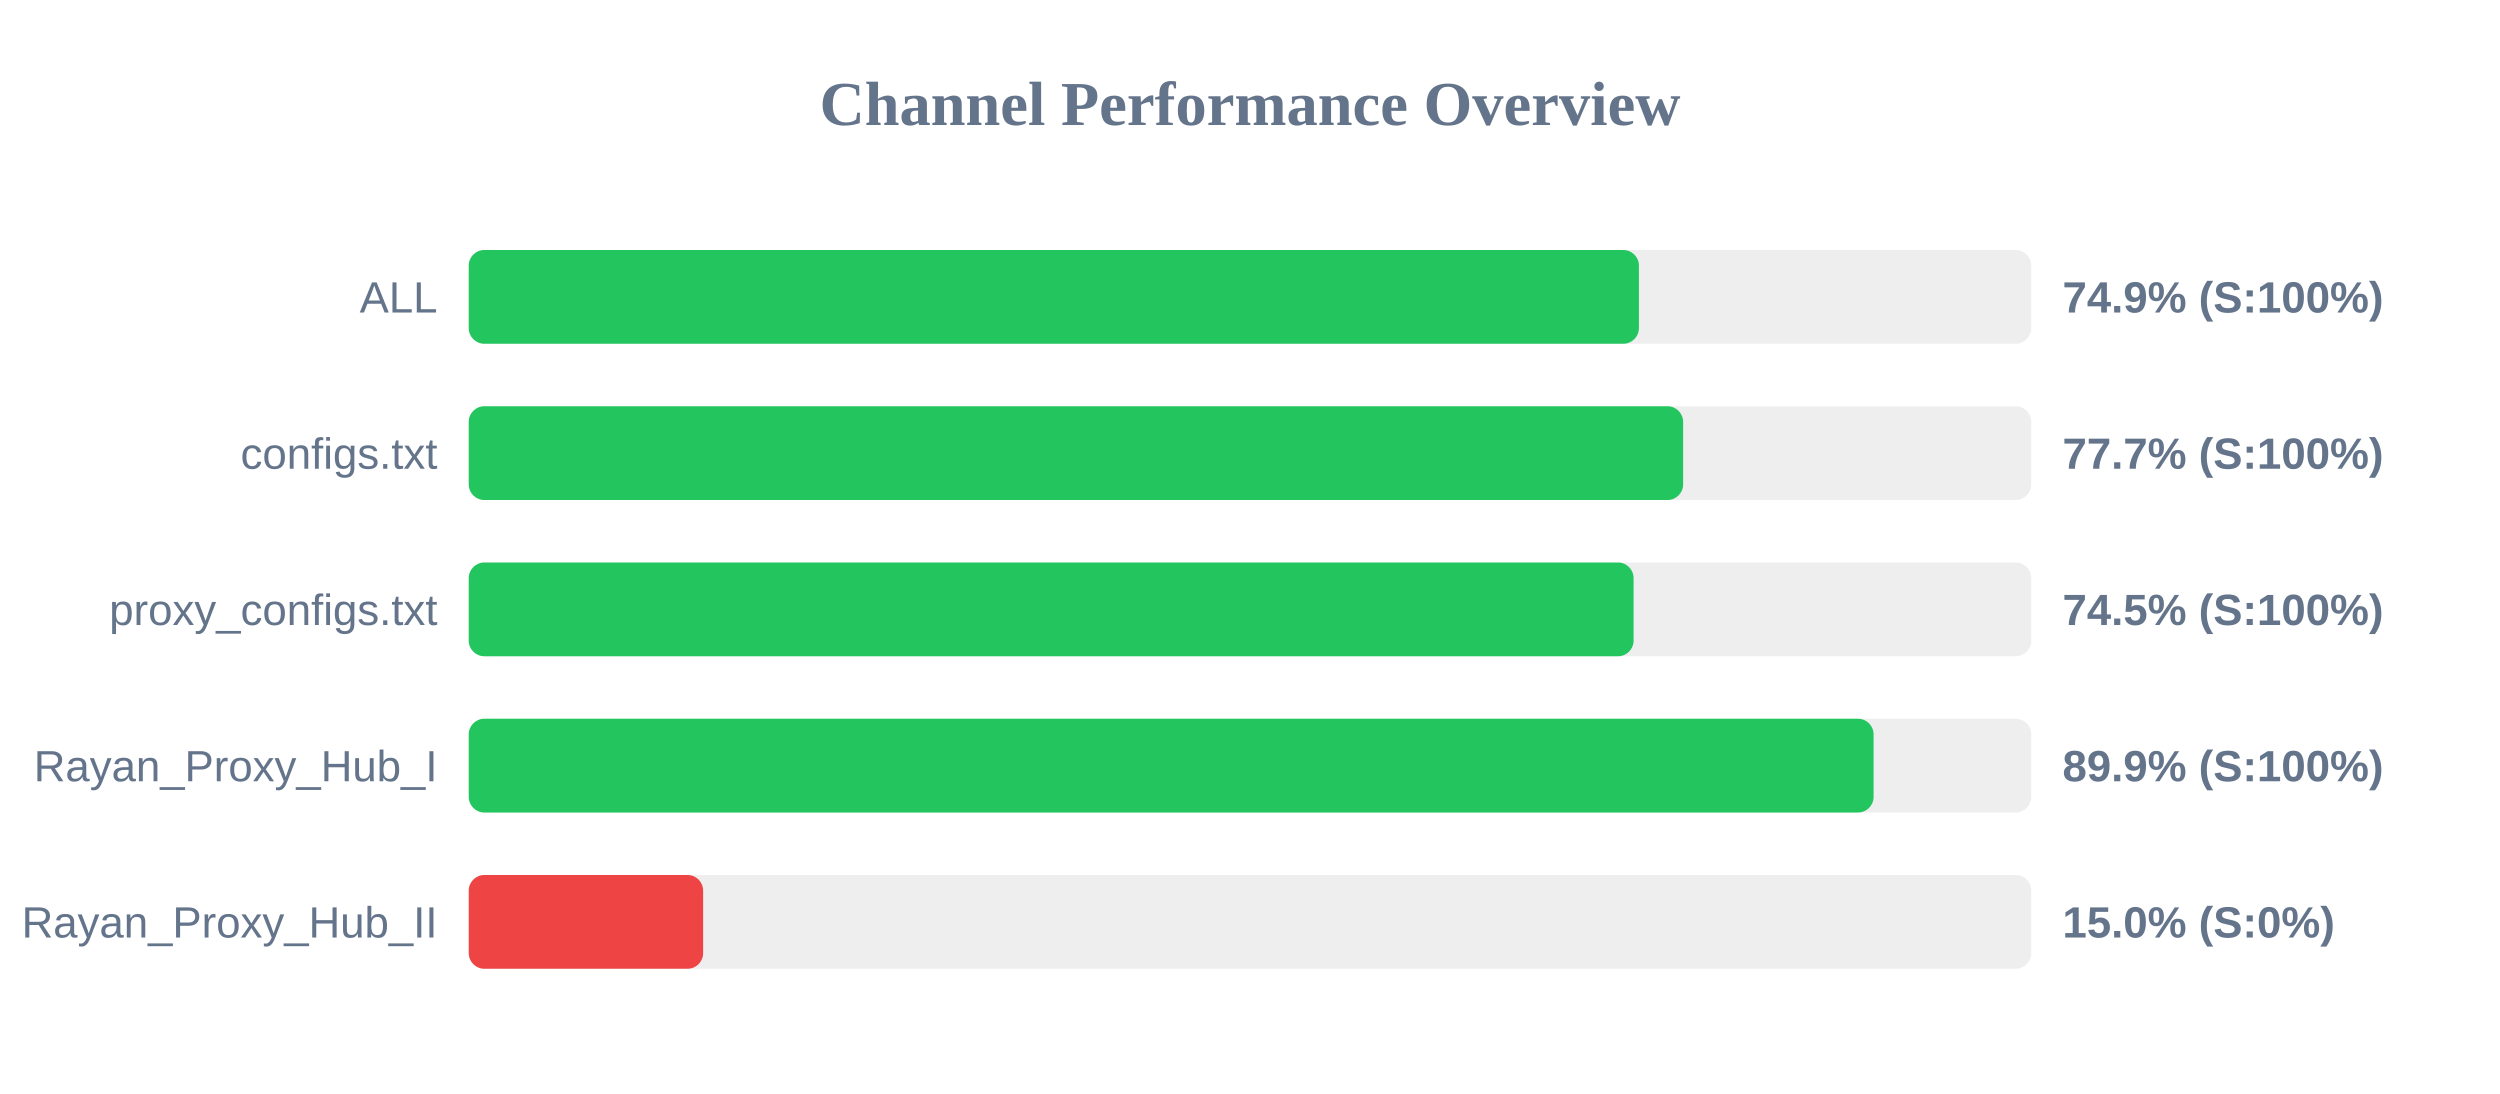
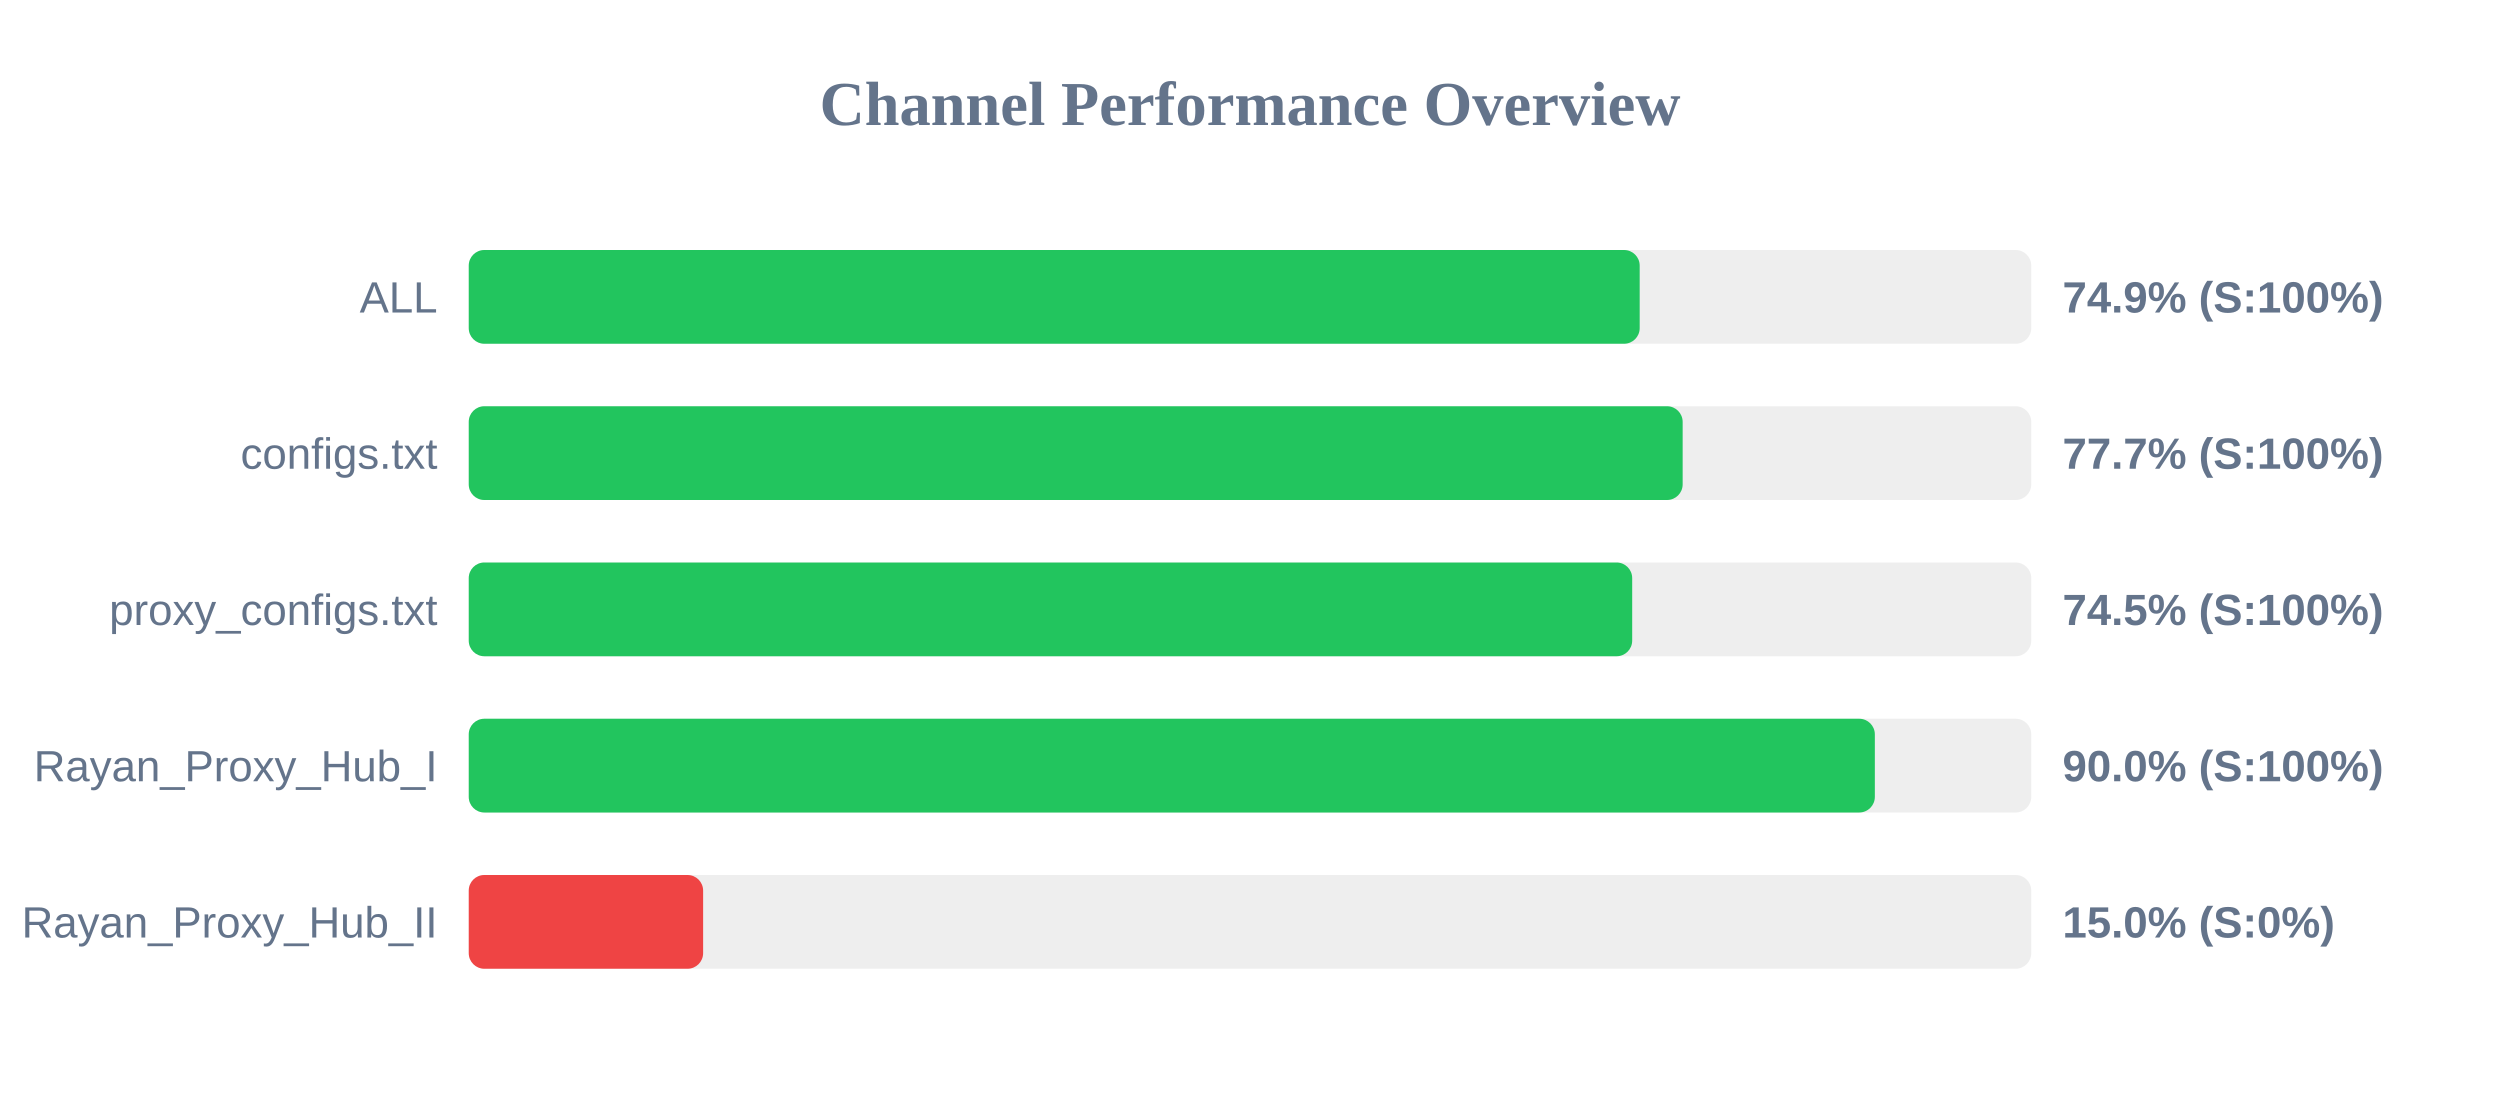
<svg xmlns="http://www.w3.org/2000/svg" width="800" height="350" version="1.1">
  <style>
        .row { font: 14px Arial; fill: #64748b; }
        .score { font: bold 14px Arial; fill: #64748b; }
    </style>
  <text x="400" y="40" text-anchor="middle" font-size="20px" font-weight="bold" fill="#64748b">Channel Performance Overview</text>
  <rect x="150" y="80" width="500" height="30" fill="#eee" rx="5" />
-   <rect x="150" y="80" width="374.45" height="30" fill="#22c55e" rx="5" />
+   <rect x="150" y="80" width="374.7" height="30" fill="#22c55e" rx="5" />
  <text x="140" y="100" text-anchor="end" class="row">ALL</text>
  <text x="660" y="100" text-anchor="start" class="score">74.9% (S:100%)</text>
  <rect x="150" y="130" width="500" height="30" fill="#eee" rx="5" />
-   <rect x="150" y="130" width="388.6" height="30" fill="#22c55e" rx="5" />
+   <rect x="150" y="130" width="388.45" height="30" fill="#22c55e" rx="5" />
  <text x="140" y="150" text-anchor="end" class="row">configs.txt</text>
  <text x="660" y="150" text-anchor="start" class="score">77.7% (S:100%)</text>
  <rect x="150" y="180" width="500" height="30" fill="#eee" rx="5" />
-   <rect x="150" y="180" width="372.75" height="30" fill="#22c55e" rx="5" />
+   <rect x="150" y="180" width="372.3" height="30" fill="#22c55e" rx="5" />
  <text x="140" y="200" text-anchor="end" class="row">proxy_configs.txt</text>
  <text x="660" y="200" text-anchor="start" class="score">74.5% (S:100%)</text>
  <rect x="150" y="230" width="500" height="30" fill="#eee" rx="5" />
-   <rect x="150" y="230" width="449.55" height="30" fill="#22c55e" rx="5" />
+   <rect x="150" y="230" width="449.95" height="30" fill="#22c55e" rx="5" />
  <text x="140" y="250" text-anchor="end" class="row">Rayan_Proxy_Hub_I</text>
-   <text x="660" y="250" text-anchor="start" class="score">89.9% (S:100%)</text>
+   <text x="660" y="250" text-anchor="start" class="score">90.0% (S:100%)</text>
  <rect x="150" y="280" width="500" height="30" fill="#eee" rx="5" />
  <rect x="150" y="280" width="75.0" height="30" fill="#ef4444" rx="5" />
  <text x="140" y="300" text-anchor="end" class="row">Rayan_Proxy_Hub_II</text>
  <text x="660" y="300" text-anchor="start" class="score">15.0% (S:0%)</text>
</svg>
